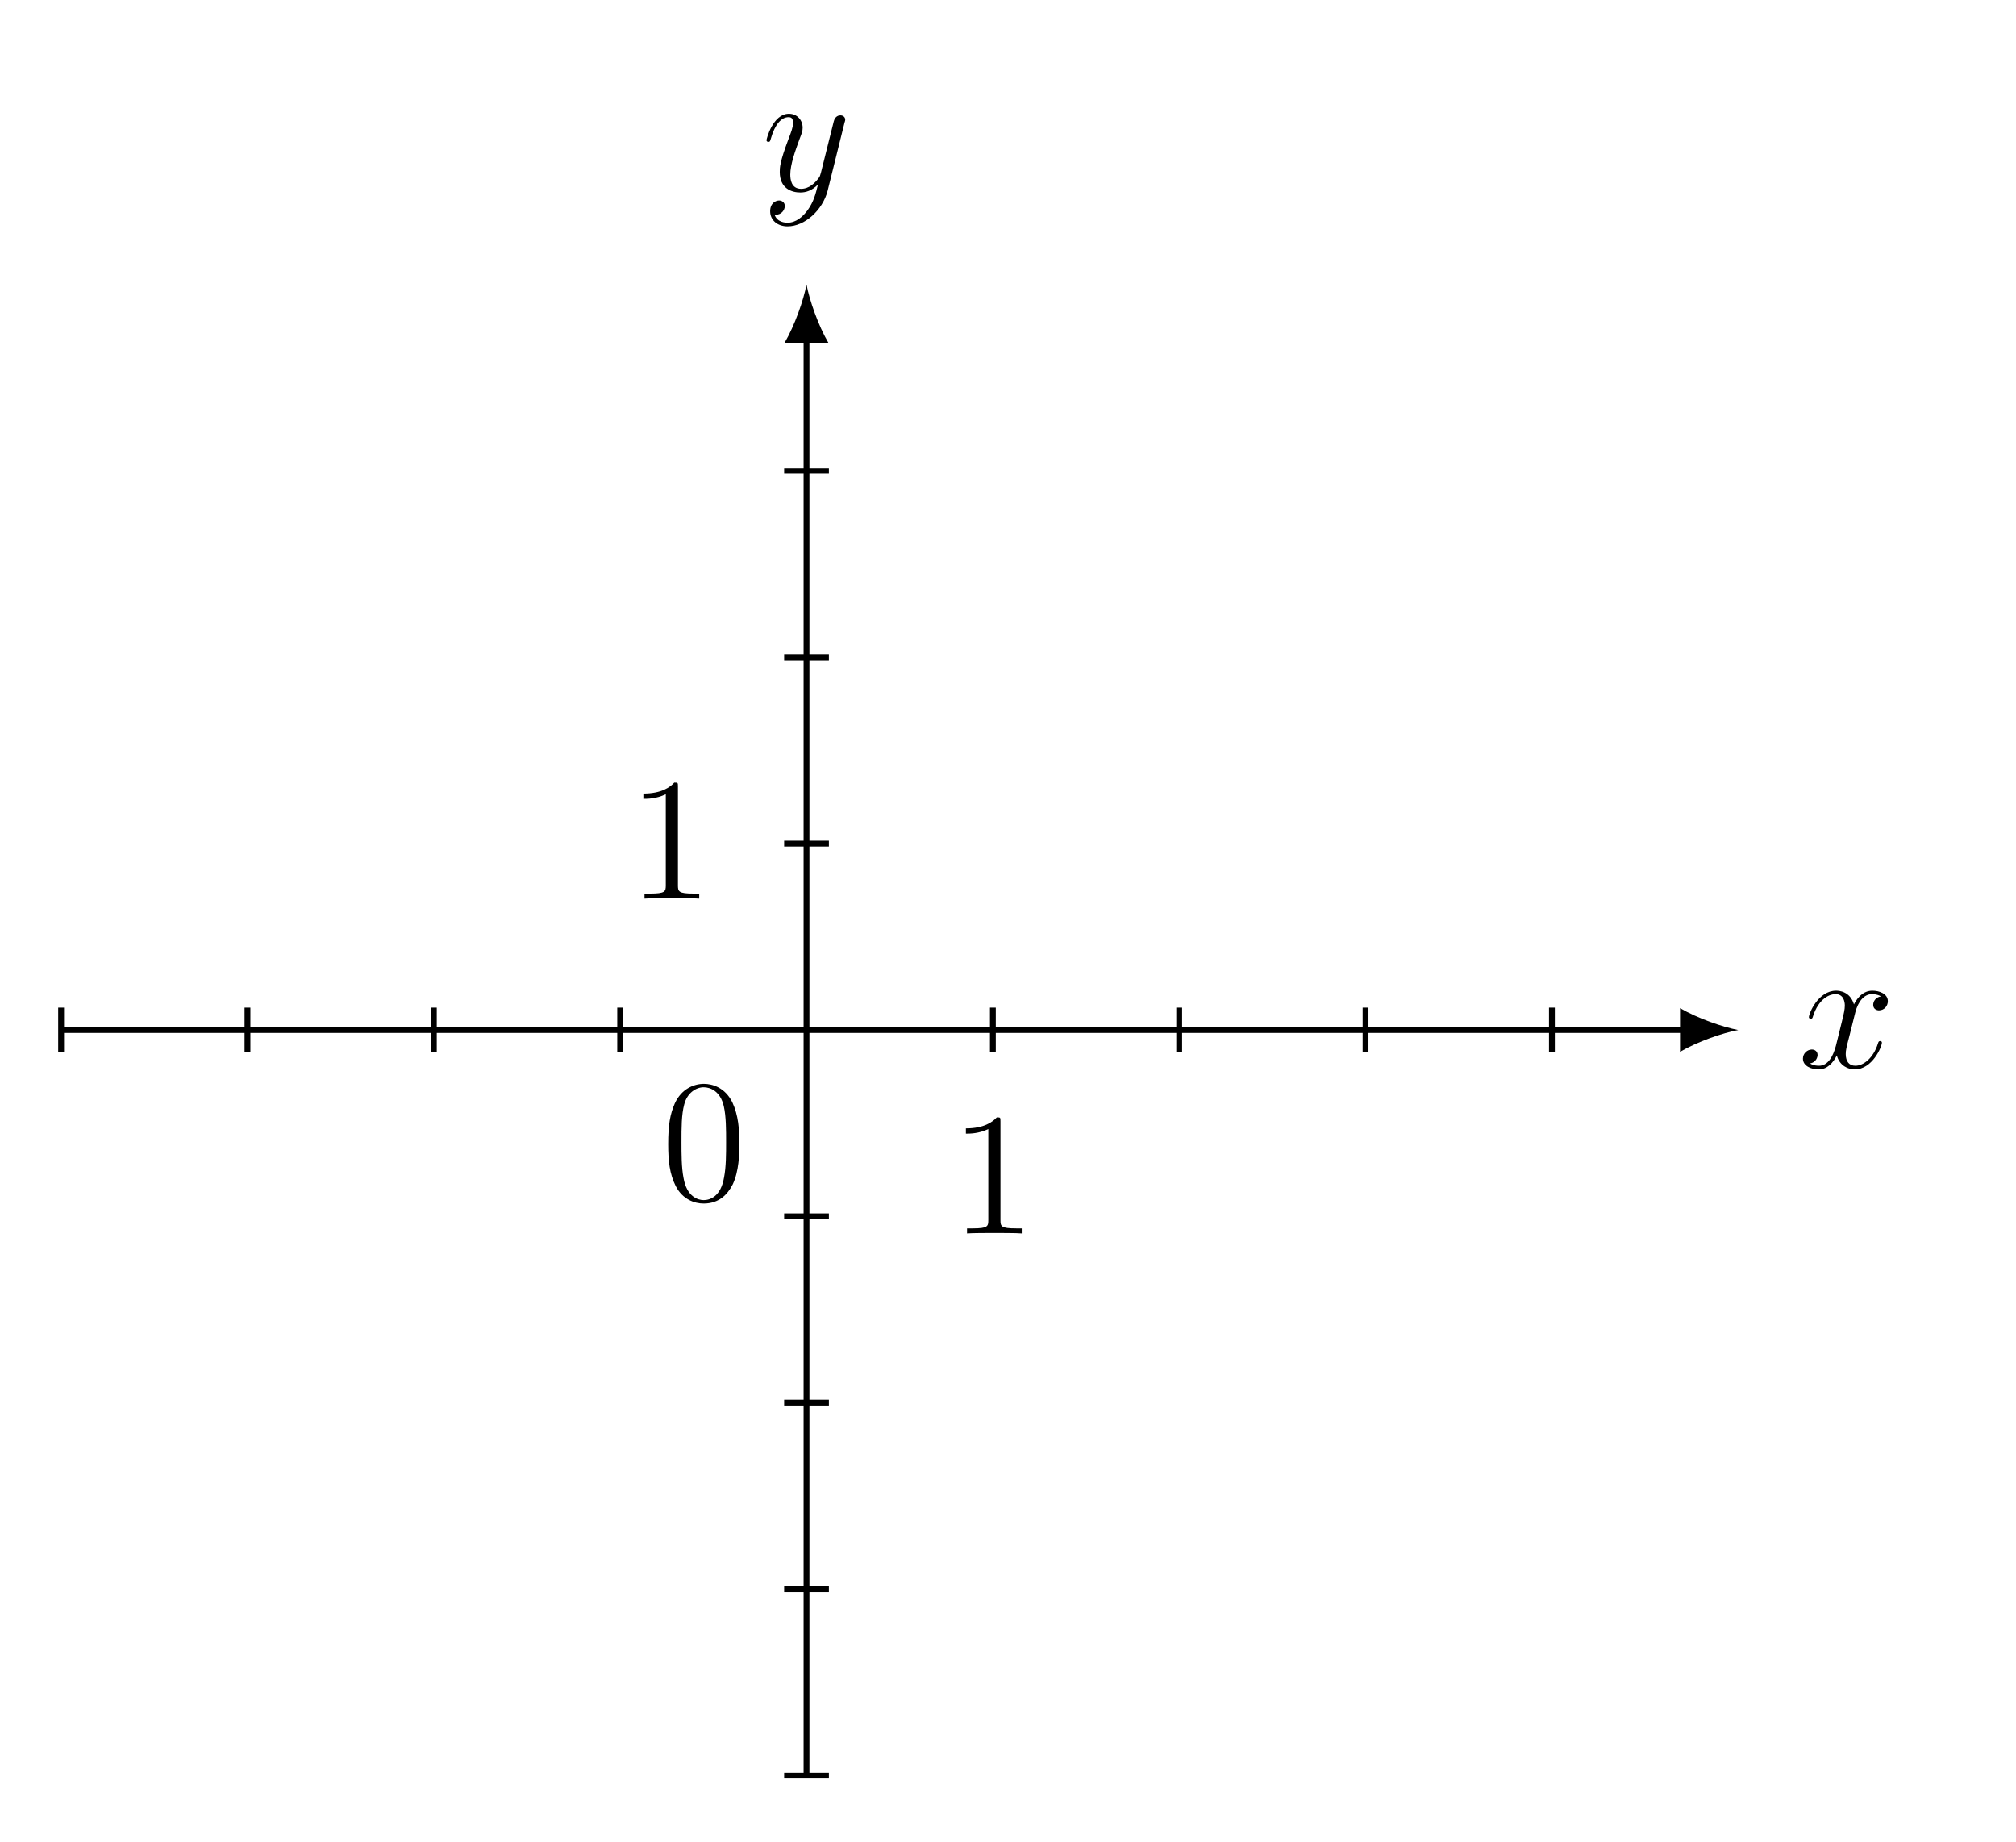
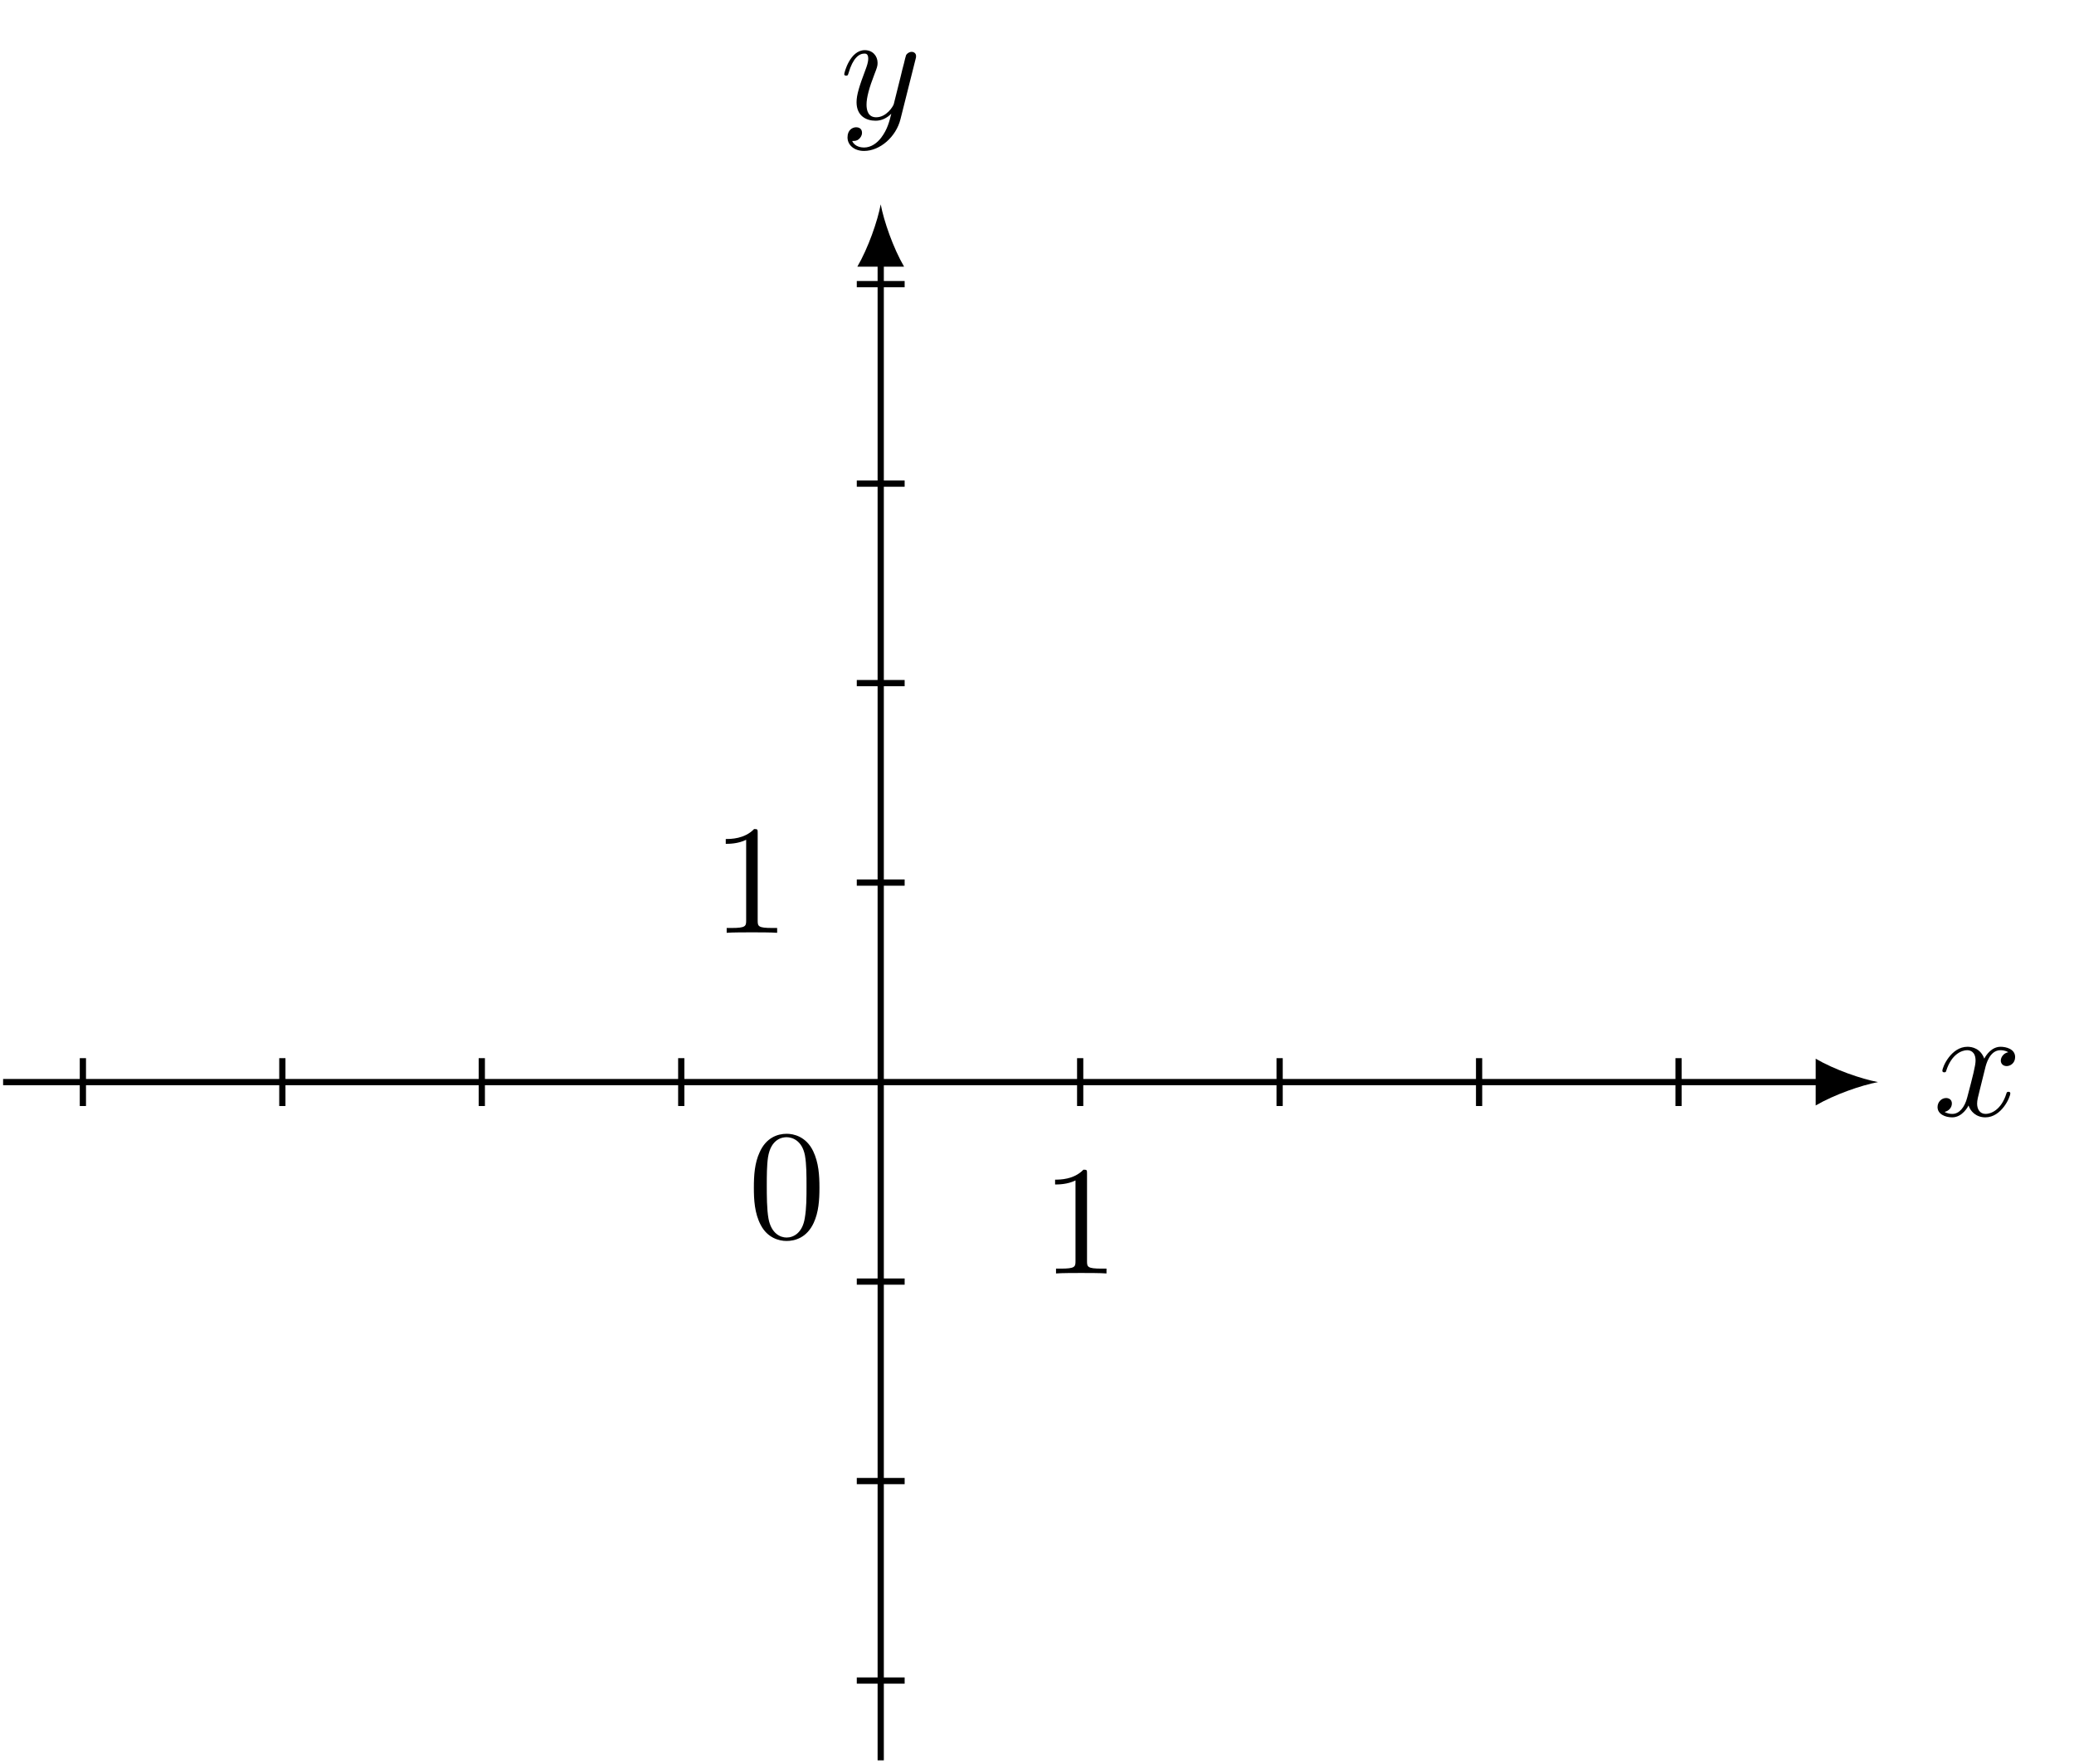
- <svg xmlns="http://www.w3.org/2000/svg" xmlns:xlink="http://www.w3.org/1999/xlink" data-source-hash="2322a0b646ab" width="137.626pt" height="125.69pt" viewBox="0 0 137.626 125.69" version="1.2">
+ <svg xmlns="http://www.w3.org/2000/svg" xmlns:xlink="http://www.w3.org/1999/xlink" version="1.1" width="132.638pt" height="112.761pt" viewBox="-70.007 -70.007 132.638 112.761">
  <defs>
-     <g>
-       <symbol overflow="visible" id="glyph0-0">
-         <path style="stroke:none;" d="" />
-       </symbol>
-       <symbol overflow="visible" id="glyph0-1">
-         <path style="stroke:none;" d="M 5.719 -1.703 C 5.719 -1.766 5.672 -1.812 5.609 -1.812 C 5.5 -1.812 5.484 -1.75 5.453 -1.656 C 5.125 -0.609 4.438 -0.125 3.906 -0.125 C 3.484 -0.125 3.25 -0.422 3.25 -0.922 C 3.25 -1.188 3.297 -1.375 3.5 -2.156 L 3.906 -3.781 C 4.094 -4.5 4.5 -5.016 5.047 -5.016 C 5.047 -5.016 5.406 -5.016 5.656 -4.859 C 5.266 -4.797 5.125 -4.5 5.125 -4.281 C 5.125 -4 5.359 -3.906 5.516 -3.906 C 5.875 -3.906 6.125 -4.203 6.125 -4.531 C 6.125 -5.031 5.562 -5.25 5.062 -5.25 C 4.328 -5.25 3.922 -4.547 3.812 -4.312 C 3.547 -5.203 2.797 -5.25 2.594 -5.25 C 1.375 -5.25 0.734 -3.703 0.734 -3.438 C 0.734 -3.391 0.781 -3.328 0.859 -3.328 C 0.953 -3.328 0.984 -3.391 1 -3.453 C 1.406 -4.766 2.203 -5.016 2.547 -5.016 C 3.094 -5.016 3.188 -4.516 3.188 -4.234 C 3.188 -3.969 3.125 -3.703 2.984 -3.125 L 2.578 -1.484 C 2.391 -0.781 2.047 -0.125 1.422 -0.125 C 1.359 -0.125 1.062 -0.125 0.812 -0.281 C 1.234 -0.359 1.328 -0.719 1.328 -0.859 C 1.328 -1.094 1.156 -1.234 0.938 -1.234 C 0.641 -1.234 0.328 -0.984 0.328 -0.609 C 0.328 -0.109 0.891 0.125 1.406 0.125 C 1.984 0.125 2.391 -0.328 2.641 -0.828 C 2.828 -0.125 3.422 0.125 3.859 0.125 C 5.078 0.125 5.719 -1.438 5.719 -1.703 Z M 5.719 -1.703 " />
-       </symbol>
-       <symbol overflow="visible" id="glyph0-2">
-         <path style="stroke:none;" d="M 5.656 -4.641 C 5.672 -4.703 5.703 -4.766 5.703 -4.844 C 5.703 -5.016 5.562 -5.141 5.375 -5.141 C 5.266 -5.141 5.016 -5.094 4.922 -4.734 L 4.047 -1.234 C 3.984 -1.016 3.984 -0.984 3.891 -0.859 C 3.641 -0.531 3.25 -0.125 2.688 -0.125 C 2.016 -0.125 1.953 -0.781 1.953 -1.094 C 1.953 -1.781 2.281 -2.688 2.594 -3.547 C 2.734 -3.906 2.797 -4.062 2.797 -4.297 C 2.797 -4.797 2.438 -5.25 1.859 -5.25 C 0.766 -5.25 0.328 -3.531 0.328 -3.438 C 0.328 -3.391 0.375 -3.328 0.453 -3.328 C 0.562 -3.328 0.578 -3.375 0.625 -3.547 C 0.906 -4.547 1.359 -5.016 1.828 -5.016 C 1.938 -5.016 2.141 -5.016 2.141 -4.625 C 2.141 -4.312 2 -3.969 1.828 -3.516 C 1.234 -1.953 1.234 -1.562 1.234 -1.281 C 1.234 -0.141 2.047 0.125 2.641 0.125 C 3 0.125 3.422 0.016 3.844 -0.422 C 3.672 0.281 3.547 0.75 3.141 1.328 C 2.812 1.781 2.344 2.188 1.766 2.188 C 1.625 2.188 1.047 2.172 0.875 1.625 C 0.906 1.641 0.984 1.641 0.984 1.641 C 1.344 1.641 1.578 1.328 1.578 1.047 C 1.578 0.781 1.359 0.672 1.188 0.672 C 0.984 0.672 0.578 0.828 0.578 1.406 C 0.578 2.016 1.078 2.438 1.766 2.438 C 2.953 2.438 4.156 1.328 4.5 0.016 Z M 5.656 -4.641 " />
-       </symbol>
-       <symbol overflow="visible" id="glyph1-0">
-         <path style="stroke:none;" d="" />
-       </symbol>
-       <symbol overflow="visible" id="glyph1-1">
-         <path style="stroke:none;" d="M 5.344 -3.812 C 5.344 -4.797 5.281 -5.766 4.859 -6.672 C 4.359 -7.672 3.5 -7.922 2.922 -7.922 C 2.234 -7.922 1.391 -7.578 0.938 -6.594 C 0.609 -5.844 0.484 -5.109 0.484 -3.812 C 0.484 -2.656 0.578 -1.781 1 -0.938 C 1.469 -0.031 2.281 0.25 2.906 0.25 C 3.953 0.25 4.547 -0.375 4.891 -1.062 C 5.312 -1.953 5.344 -3.125 5.344 -3.812 Z M 4.438 -3.953 C 4.438 -3.156 4.438 -2.25 4.297 -1.531 C 4.078 -0.219 3.328 0.016 2.906 0.016 C 2.531 0.016 1.75 -0.203 1.531 -1.5 C 1.391 -2.219 1.391 -3.125 1.391 -3.953 C 1.391 -4.938 1.391 -5.812 1.578 -6.516 C 1.781 -7.312 2.391 -7.688 2.906 -7.688 C 3.359 -7.688 4.047 -7.422 4.281 -6.391 C 4.438 -5.703 4.438 -4.766 4.438 -3.953 Z M 4.438 -3.953 " />
-       </symbol>
-       <symbol overflow="visible" id="glyph1-2">
-         <path style="stroke:none;" d="M 4.891 0 L 4.891 -0.344 L 4.516 -0.344 C 3.469 -0.344 3.438 -0.484 3.438 -0.922 L 3.438 -7.641 C 3.438 -7.922 3.438 -7.922 3.188 -7.922 C 2.906 -7.609 2.312 -7.172 1.078 -7.172 L 1.078 -6.812 C 1.359 -6.812 1.953 -6.812 2.609 -7.125 L 2.609 -0.922 C 2.609 -0.484 2.578 -0.344 1.531 -0.344 L 1.156 -0.344 L 1.156 0 C 1.484 -0.031 2.641 -0.031 3.031 -0.031 C 3.422 -0.031 4.562 -0.031 4.891 0 Z M 4.891 0 " />
-       </symbol>
-     </g>
+     <path id="g1-48" d="M4.583-3.188C4.583-3.985 4.533-4.782 4.184-5.519C3.726-6.476 2.909-6.635 2.491-6.635C1.893-6.635 1.166-6.376 .757-5.45C.438-4.762 .389-3.985 .389-3.188C.389-2.441 .428-1.544 .837-.787C1.265 .02 1.993 .219 2.481 .219C3.019 .219 3.776 .01 4.214-.936C4.533-1.624 4.583-2.401 4.583-3.188ZM2.481 0C2.092 0 1.504-.249 1.325-1.205C1.215-1.803 1.215-2.72 1.215-3.308C1.215-3.945 1.215-4.603 1.295-5.141C1.484-6.326 2.232-6.416 2.481-6.416C2.809-6.416 3.467-6.237 3.656-5.25C3.756-4.692 3.756-3.935 3.756-3.308C3.756-2.56 3.756-1.883 3.646-1.245C3.497-.299 2.929 0 2.481 0Z" />
+     <path id="g1-49" d="M2.929-6.376C2.929-6.615 2.929-6.635 2.7-6.635C2.082-5.998 1.205-5.998 .887-5.998V-5.689C1.086-5.689 1.674-5.689 2.192-5.948V-.787C2.192-.428 2.162-.309 1.265-.309H.946V0C1.295-.03 2.162-.03 2.56-.03S3.826-.03 4.174 0V-.309H3.856C2.959-.309 2.929-.418 2.929-.787V-6.376Z" />
+     <path id="g0-120" d="M3.328-3.009C3.387-3.268 3.616-4.184 4.314-4.184C4.364-4.184 4.603-4.184 4.812-4.055C4.533-4.005 4.334-3.756 4.334-3.517C4.334-3.357 4.443-3.168 4.712-3.168C4.932-3.168 5.25-3.347 5.25-3.746C5.25-4.264 4.663-4.403 4.324-4.403C3.746-4.403 3.397-3.875 3.278-3.646C3.029-4.304 2.491-4.403 2.202-4.403C1.166-4.403 .598-3.118 .598-2.869C.598-2.77 .697-2.77 .717-2.77C.797-2.77 .827-2.79 .847-2.879C1.186-3.935 1.843-4.184 2.182-4.184C2.371-4.184 2.72-4.095 2.72-3.517C2.72-3.208 2.55-2.54 2.182-1.146C2.022-.528 1.674-.11 1.235-.11C1.176-.11 .946-.11 .737-.239C.986-.289 1.205-.498 1.205-.777C1.205-1.046 .986-1.126 .837-1.126C.538-1.126 .289-.867 .289-.548C.289-.09 .787 .11 1.225 .11C1.883 .11 2.242-.588 2.271-.648C2.391-.279 2.75 .11 3.347 .11C4.374 .11 4.941-1.176 4.941-1.425C4.941-1.524 4.852-1.524 4.822-1.524C4.732-1.524 4.712-1.484 4.692-1.415C4.364-.349 3.686-.11 3.367-.11C2.979-.11 2.819-.428 2.819-.767C2.819-.986 2.879-1.205 2.989-1.644L3.328-3.009Z" />
+     <path id="g0-121" d="M4.842-3.796C4.882-3.935 4.882-3.955 4.882-4.025C4.882-4.204 4.742-4.294 4.593-4.294C4.493-4.294 4.334-4.234 4.244-4.085C4.224-4.035 4.144-3.726 4.105-3.547C4.035-3.288 3.965-3.019 3.905-2.75L3.457-.956C3.417-.807 2.989-.11 2.331-.11C1.823-.11 1.714-.548 1.714-.917C1.714-1.375 1.883-1.993 2.222-2.869C2.381-3.278 2.421-3.387 2.421-3.587C2.421-4.035 2.102-4.403 1.604-4.403C.658-4.403 .289-2.959 .289-2.869C.289-2.77 .389-2.77 .408-2.77C.508-2.77 .518-2.79 .568-2.949C.837-3.885 1.235-4.184 1.574-4.184C1.654-4.184 1.823-4.184 1.823-3.866C1.823-3.616 1.724-3.357 1.654-3.168C1.255-2.112 1.076-1.544 1.076-1.076C1.076-.189 1.704 .11 2.291 .11C2.68 .11 3.019-.06 3.298-.339C3.168 .179 3.049 .667 2.65 1.196C2.391 1.534 2.012 1.823 1.554 1.823C1.415 1.823 .966 1.793 .797 1.405C.956 1.405 1.086 1.405 1.225 1.285C1.325 1.196 1.425 1.066 1.425 .877C1.425 .568 1.156 .528 1.056 .528C.827 .528 .498 .687 .498 1.176C.498 1.674 .936 2.042 1.554 2.042C2.58 2.042 3.606 1.136 3.885 .01L4.842-3.796Z" />
  </defs>
-   <g id="surface1">
-     <path style="fill:none;stroke-width:0.399;stroke-linecap:butt;stroke-linejoin:miter;stroke:rgb(0%,0%,0%);stroke-opacity:1;stroke-miterlimit:10;" d="M -51.025 -0.002 L 60.195 -0.002 " transform="matrix(0.99729,0,0,-0.99729,55.05838,70.30672)" />
-     <path style=" stroke:none;fill-rule:nonzero;fill:rgb(0%,0%,0%);fill-opacity:1;" d="M 118.664 70.309 C 117.605 70.109 115.883 69.512 114.691 68.816 L 114.691 71.797 C 115.883 71.102 117.605 70.504 118.664 70.309 " />
-     <g style="fill:rgb(0%,0%,0%);fill-opacity:1;">
-       <use xlink:href="#glyph0-1" x="122.753" y="72.874" />
-     </g>
-     <path style="fill:none;stroke-width:0.399;stroke-linecap:butt;stroke-linejoin:miter;stroke:rgb(0%,0%,0%);stroke-opacity:1;stroke-miterlimit:10;" d="M 0 -51.023 L 0 47.439 " transform="matrix(0.99729,0,0,-0.99729,55.05838,70.30672)" />
-     <path style=" stroke:none;fill-rule:nonzero;fill:rgb(0%,0%,0%);fill-opacity:1;" d="M 55.059 19.422 C 54.859 20.48 54.262 22.203 53.566 23.395 L 56.547 23.395 C 55.852 22.203 55.258 20.48 55.059 19.422 " />
-     <g style="fill:rgb(0%,0%,0%);fill-opacity:1;">
-       <use xlink:href="#glyph0-2" x="51.998" y="13.014" />
-     </g>
-     <path style="fill:none;stroke-width:0.399;stroke-linecap:butt;stroke-linejoin:miter;stroke:rgb(0%,0%,0%);stroke-opacity:1;stroke-miterlimit:10;" d="M -51.025 -1.529 L -51.025 1.53 " transform="matrix(0.99729,0,0,-0.99729,55.05838,70.30672)" />
-     <path style="fill:none;stroke-width:0.399;stroke-linecap:butt;stroke-linejoin:miter;stroke:rgb(0%,0%,0%);stroke-opacity:1;stroke-miterlimit:10;" d="M -38.268 -1.529 L -38.268 1.53 " transform="matrix(0.99729,0,0,-0.99729,55.05838,70.30672)" />
-     <path style="fill:none;stroke-width:0.399;stroke-linecap:butt;stroke-linejoin:miter;stroke:rgb(0%,0%,0%);stroke-opacity:1;stroke-miterlimit:10;" d="M -25.51 -1.529 L -25.51 1.53 " transform="matrix(0.99729,0,0,-0.99729,55.05838,70.30672)" />
-     <path style="fill:none;stroke-width:0.399;stroke-linecap:butt;stroke-linejoin:miter;stroke:rgb(0%,0%,0%);stroke-opacity:1;stroke-miterlimit:10;" d="M -12.757 -1.529 L -12.757 1.53 " transform="matrix(0.99729,0,0,-0.99729,55.05838,70.30672)" />
-     <path style="fill:none;stroke-width:0.399;stroke-linecap:butt;stroke-linejoin:miter;stroke:rgb(0%,0%,0%);stroke-opacity:1;stroke-miterlimit:10;" d="M 12.757 -1.529 L 12.757 1.53 " transform="matrix(0.99729,0,0,-0.99729,55.05838,70.30672)" />
-     <path style="fill:none;stroke-width:0.399;stroke-linecap:butt;stroke-linejoin:miter;stroke:rgb(0%,0%,0%);stroke-opacity:1;stroke-miterlimit:10;" d="M 25.511 -1.529 L 25.511 1.53 " transform="matrix(0.99729,0,0,-0.99729,55.05838,70.30672)" />
-     <path style="fill:none;stroke-width:0.399;stroke-linecap:butt;stroke-linejoin:miter;stroke:rgb(0%,0%,0%);stroke-opacity:1;stroke-miterlimit:10;" d="M 38.268 -1.529 L 38.268 1.53 " transform="matrix(0.99729,0,0,-0.99729,55.05838,70.30672)" />
-     <path style="fill:none;stroke-width:0.399;stroke-linecap:butt;stroke-linejoin:miter;stroke:rgb(0%,0%,0%);stroke-opacity:1;stroke-miterlimit:10;" d="M 51.025 -1.529 L 51.025 1.53 " transform="matrix(0.99729,0,0,-0.99729,55.05838,70.30672)" />
-     <path style="fill:none;stroke-width:0.399;stroke-linecap:butt;stroke-linejoin:miter;stroke:rgb(0%,0%,0%);stroke-opacity:1;stroke-miterlimit:10;" d="M -1.531 -51.023 L 1.532 -51.023 " transform="matrix(0.99729,0,0,-0.99729,55.05838,70.30672)" />
-     <path style="fill:none;stroke-width:0.399;stroke-linecap:butt;stroke-linejoin:miter;stroke:rgb(0%,0%,0%);stroke-opacity:1;stroke-miterlimit:10;" d="M -1.531 -38.27 L 1.532 -38.27 " transform="matrix(0.99729,0,0,-0.99729,55.05838,70.30672)" />
-     <path style="fill:none;stroke-width:0.399;stroke-linecap:butt;stroke-linejoin:miter;stroke:rgb(0%,0%,0%);stroke-opacity:1;stroke-miterlimit:10;" d="M -1.531 -25.512 L 1.532 -25.512 " transform="matrix(0.99729,0,0,-0.99729,55.05838,70.30672)" />
-     <path style="fill:none;stroke-width:0.399;stroke-linecap:butt;stroke-linejoin:miter;stroke:rgb(0%,0%,0%);stroke-opacity:1;stroke-miterlimit:10;" d="M -1.531 -12.755 L 1.532 -12.755 " transform="matrix(0.99729,0,0,-0.99729,55.05838,70.30672)" />
-     <path style="fill:none;stroke-width:0.399;stroke-linecap:butt;stroke-linejoin:miter;stroke:rgb(0%,0%,0%);stroke-opacity:1;stroke-miterlimit:10;" d="M -1.531 12.755 L 1.532 12.755 " transform="matrix(0.99729,0,0,-0.99729,55.05838,70.30672)" />
-     <path style="fill:none;stroke-width:0.399;stroke-linecap:butt;stroke-linejoin:miter;stroke:rgb(0%,0%,0%);stroke-opacity:1;stroke-miterlimit:10;" d="M -1.531 25.513 L 1.532 25.513 " transform="matrix(0.99729,0,0,-0.99729,55.05838,70.30672)" />
-     <path style="fill:none;stroke-width:0.399;stroke-linecap:butt;stroke-linejoin:miter;stroke:rgb(0%,0%,0%);stroke-opacity:1;stroke-miterlimit:10;" d="M -1.531 38.27 L 1.532 38.27 " transform="matrix(0.99729,0,0,-0.99729,55.05838,70.30672)" />
-     <g style="fill:rgb(0%,0%,0%);fill-opacity:1;">
-       <use xlink:href="#glyph1-1" x="45.131" y="81.905" />
-     </g>
-     <g style="fill:rgb(0%,0%,0%);fill-opacity:1;">
-       <use xlink:href="#glyph1-2" x="64.861" y="84.195" />
-     </g>
-     <g style="fill:rgb(0%,0%,0%);fill-opacity:1;">
-       <use xlink:href="#glyph1-2" x="42.842" y="61.34" />
+   <g id="page1">
+     <g stroke-miterlimit="10" transform="translate(-13.68273,-.815059)scale(0.996264,-0.996264)">
+       <g fill="#000" stroke="#000">
+         <g stroke-width="0.4">
+           <path d="M -56.336 0.0 L 60.418 0.0" fill="none" />
+           <g transform="translate(60.41829,0.0)">
+             <path d=" M 3.6 0.0 C 2.533 0.2 0.8 0.8 -0.4 1.5 L -0.4 -1.5 C 0.8 -0.8 2.533 -0.2 3.6 0.0  " stroke="none" />
+           </g>
+           <g transform="translate(67.55121,-2.15277)">
+             <g stroke="none" transform="scale(-1.00375,1.00375)translate(-13.68273,-.815059)scale(-1,-1)">
+               <g fill="#000">
+                 <g stroke="none">
+                   <use x="-13.683" y="-.815" xlink:href="#g0-120" />
+                 </g>
+               </g>
+             </g>
+           </g>
+           <path d="M 0.0 -43.532 L 0.0 52.736" fill="none" />
+           <g transform="matrix(0.0,1.0,-1.0,0.0,0.0,52.73602)">
+             <path d=" M 3.6 0.0 C 2.533 0.2 0.8 0.8 -0.4 1.5 L -0.4 -1.5 C 0.8 -0.8 2.533 -0.2 3.6 0.0  " stroke="none" />
+           </g>
+           <g transform="translate(-2.6308,61.81337)">
+             <g stroke="none" transform="scale(-1.00375,1.00375)translate(-13.68273,-.815059)scale(-1,-1)">
+               <g fill="#000">
+                 <g stroke="none">
+                   <use x="-13.683" y="-.815" xlink:href="#g0-121" />
+                 </g>
+               </g>
+             </g>
+           </g>
+           <path d="M -51.215 -1.536 L -51.215 1.536" fill="none" />
+           <path d="M -38.411 -1.536 L -38.411 1.536" fill="none" />
+           <path d="M -25.607 -1.536 L -25.607 1.536" fill="none" />
+           <path d="M -12.804 -1.536 L -12.804 1.536" fill="none" />
+           <path d="M 12.804 -1.536 L 12.804 1.536" fill="none" />
+           <path d="M 25.607 -1.536 L 25.607 1.536" fill="none" />
+           <path d="M 38.411 -1.536 L 38.411 1.536" fill="none" />
+           <path d="M 51.215 -1.536 L 51.215 1.536" fill="none" />
+           <path d="M -1.536 -38.411 L 1.536 -38.411" fill="none" />
+           <path d="M -1.536 -25.607 L 1.536 -25.607" fill="none" />
+           <path d="M -1.536 -12.804 L 1.536 -12.804" fill="none" />
+           <path d="M -1.536 12.804 L 1.536 12.804" fill="none" />
+           <path d="M -1.536 25.607 L 1.536 25.607" fill="none" />
+           <path d="M -1.536 38.411 L 1.536 38.411" fill="none" />
+           <path d="M -1.536 51.215 L 1.536 51.215" fill="none" />
+           <g transform="translate(-8.53297,-9.9774)">
+             <g stroke="none" transform="scale(-1.00375,1.00375)translate(-13.68273,-.815059)scale(-1,-1)">
+               <g fill="#000">
+                 <g stroke="none">
+                   <use x="-13.683" y="-.815" xlink:href="#g1-48" />
+                 </g>
+               </g>
+             </g>
+           </g>
+           <g transform="translate(10.30363,-12.28195)">
+             <g stroke="none" transform="scale(-1.00375,1.00375)translate(-13.68273,-.815059)scale(-1,-1)">
+               <g fill="#000">
+                 <g stroke="none">
+                   <use x="-13.683" y="-.815" xlink:href="#g1-49" />
+                 </g>
+               </g>
+             </g>
+           </g>
+           <g transform="translate(-10.83752,9.58142)">
+             <g stroke="none" transform="scale(-1.00375,1.00375)translate(-13.68273,-.815059)scale(-1,-1)">
+               <g fill="#000">
+                 <g stroke="none">
+                   <use x="-13.683" y="-.815" xlink:href="#g1-49" />
+                 </g>
+               </g>
+             </g>
+           </g>
+         </g>
+       </g>
    </g>
  </g>
</svg>
